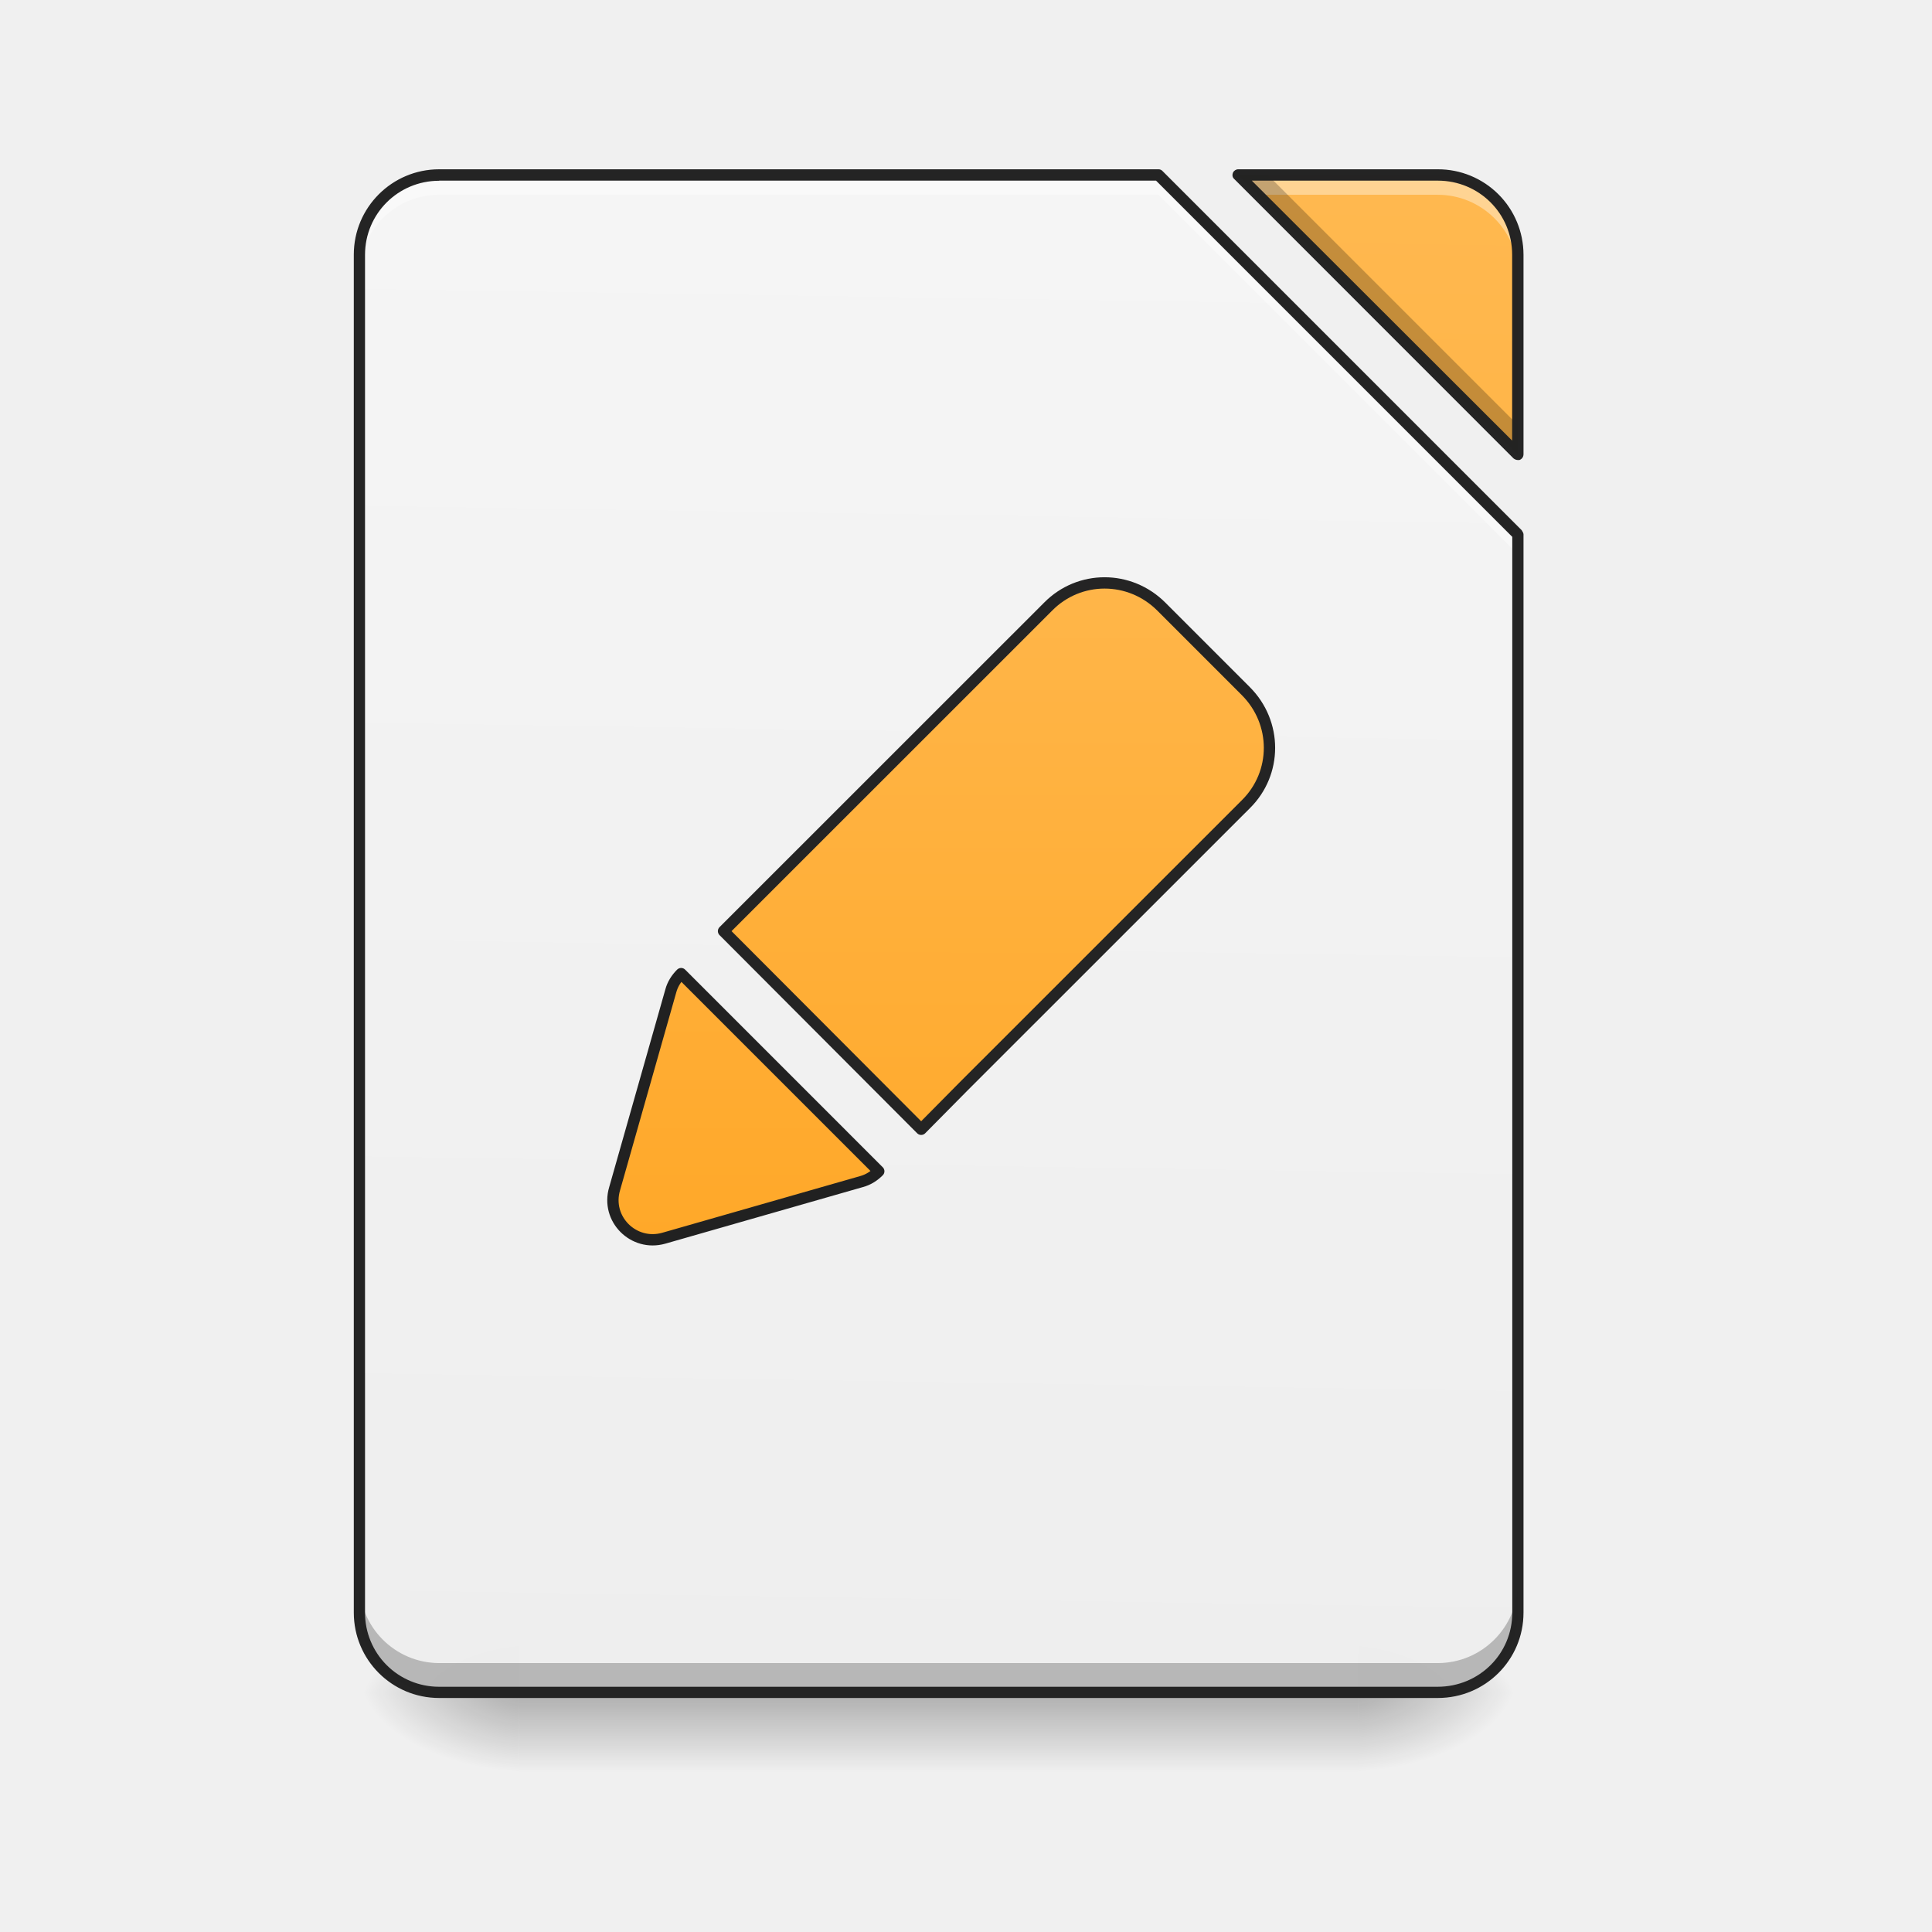
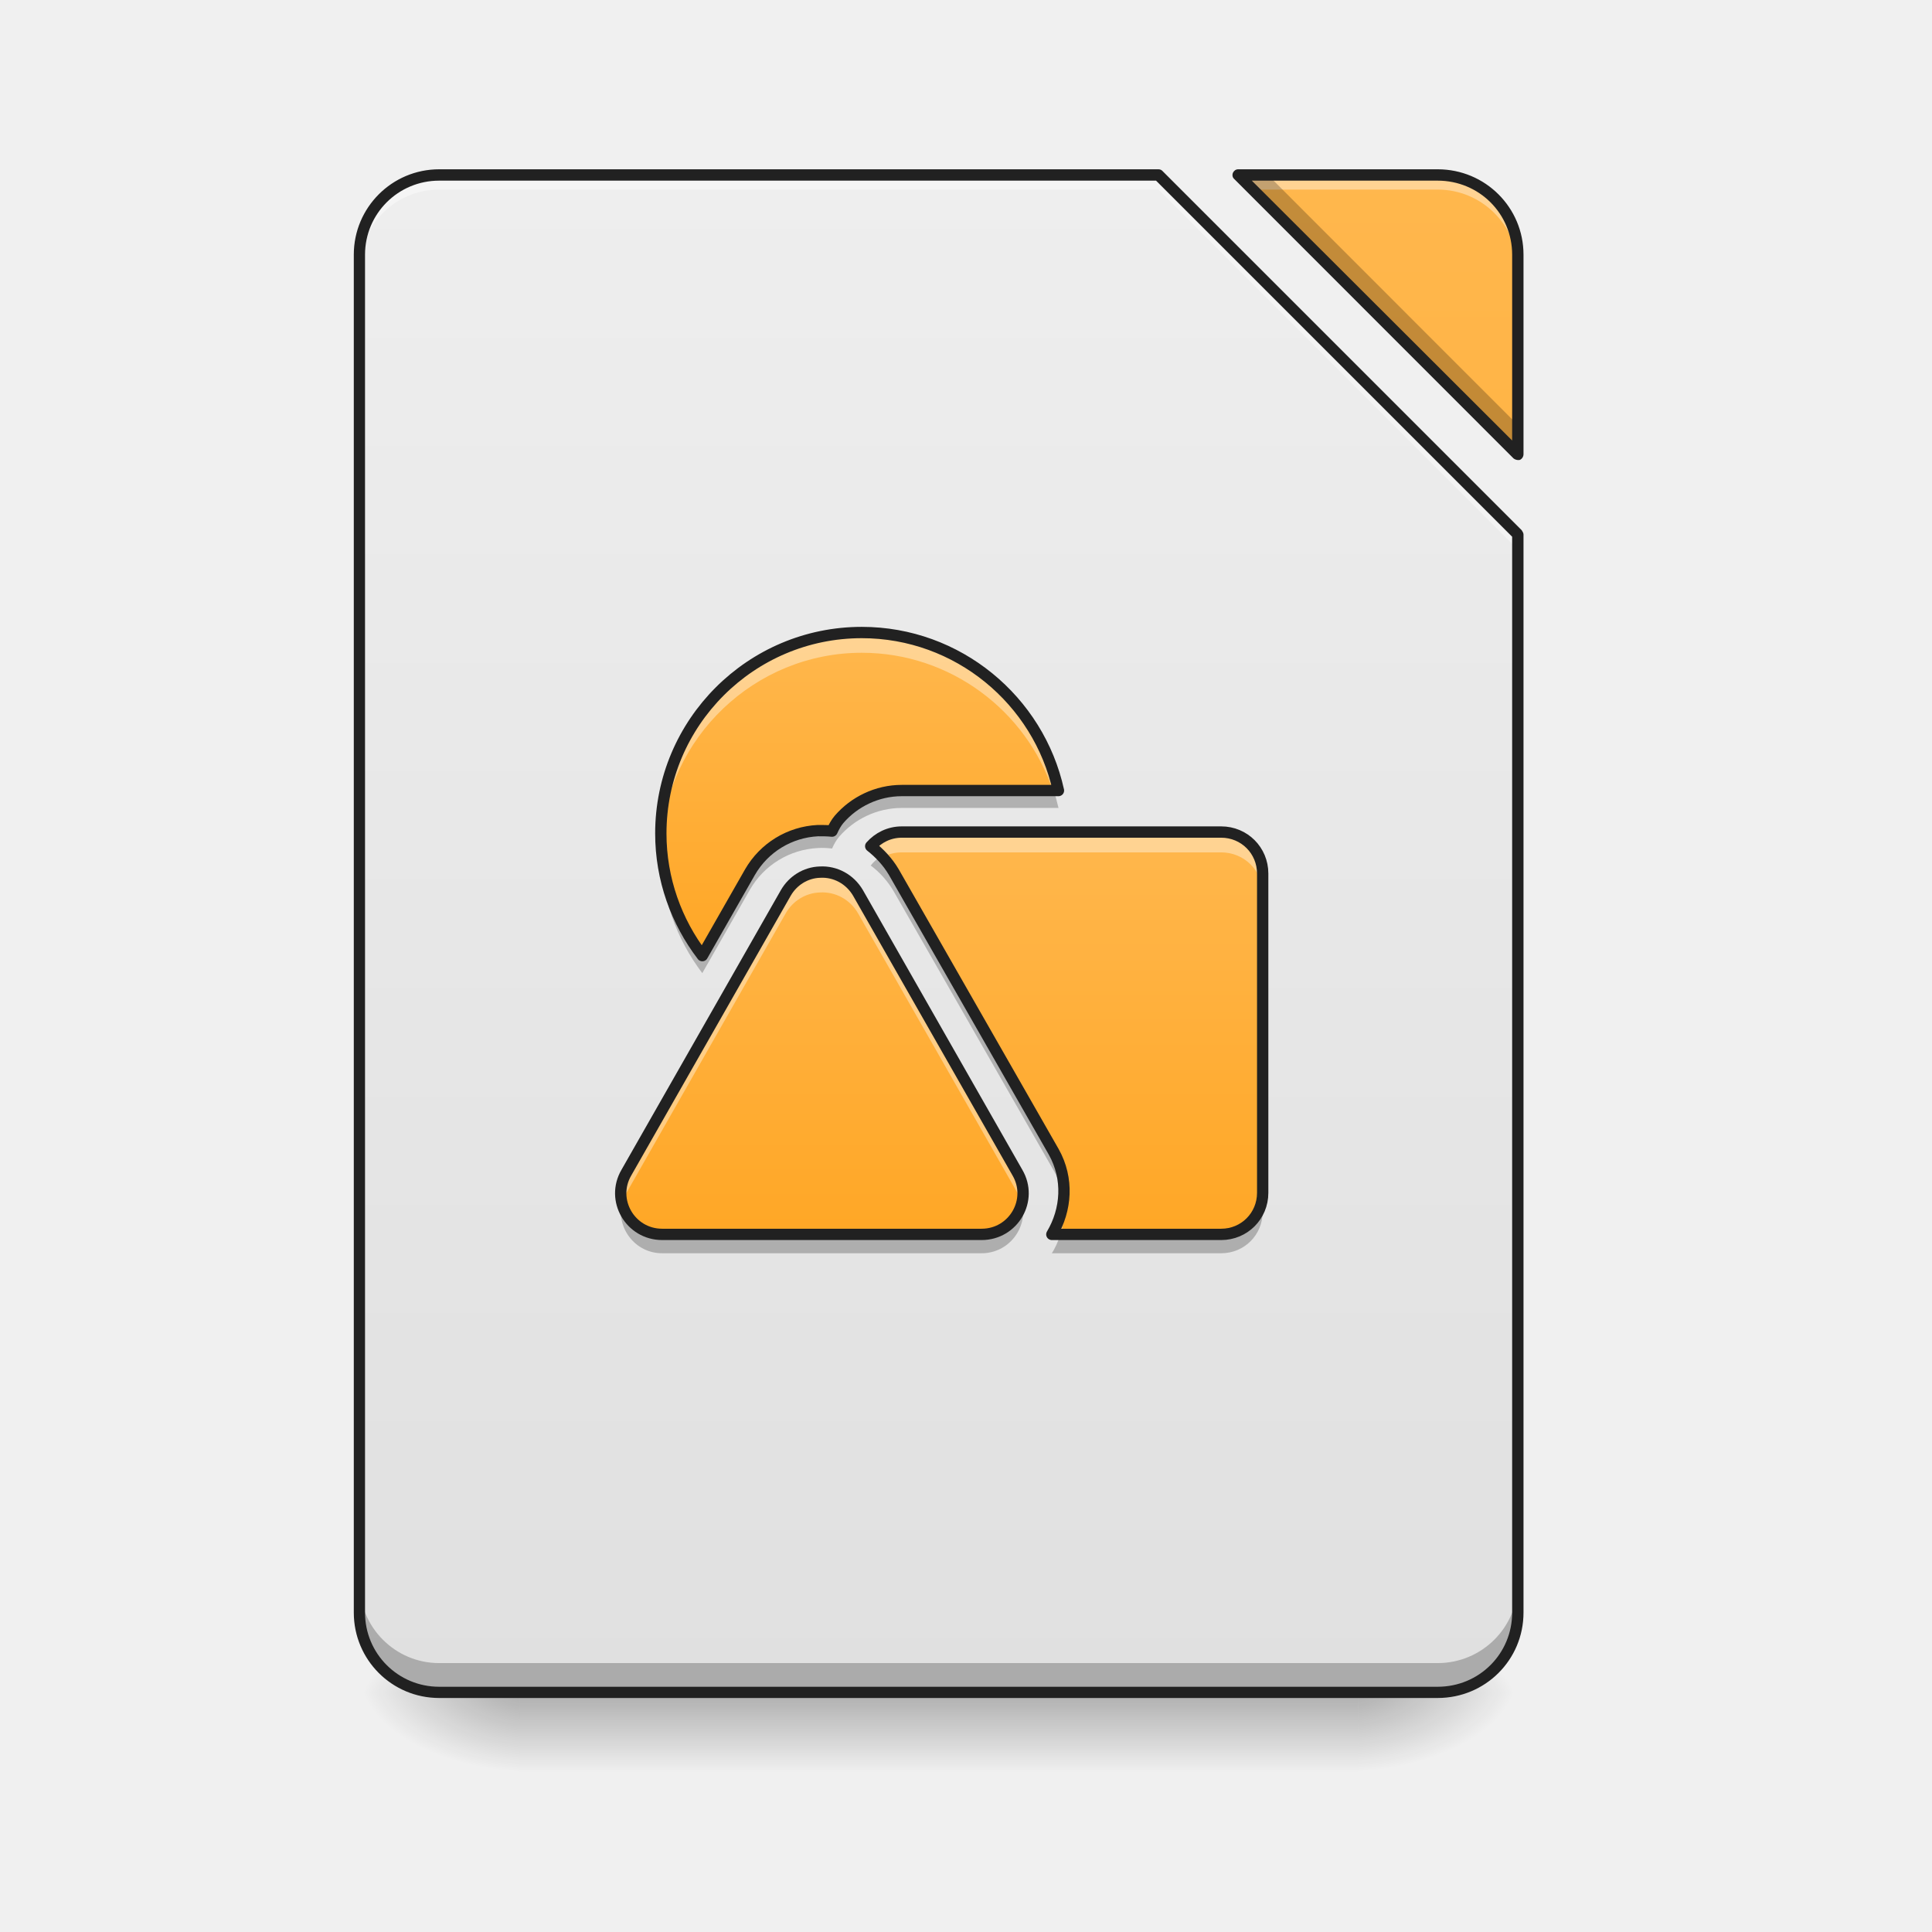
- <svg xmlns="http://www.w3.org/2000/svg" xmlns:xlink="http://www.w3.org/1999/xlink" width="16pt" height="16pt" viewBox="0 0 16 16">
+ <svg xmlns="http://www.w3.org/2000/svg" width="16px" height="16px" viewBox="0 0 16 16" version="1.1">
  <defs>
-     <linearGradient id="k" gradientUnits="userSpaceOnUse" x1="254" y1="233.5" x2="254" y2="254.667" gradientTransform="matrix(.03125 0 0 .03125 0 6.72)">
-       <stop offset="0" stop-opacity=".275" />
-       <stop offset="1" stop-opacity="0" />
+     <linearGradient id="linear0" gradientUnits="userSpaceOnUse" x1="254" y1="233.5" x2="254" y2="254.667" gradientTransform="matrix(0.031253,0,0,0.031253,-0.00000190753,6.719393)">
+       <stop offset="0" style="stop-color:rgb(0%,0%,0%);stop-opacity:0.275;" />
+       <stop offset="1" style="stop-color:rgb(0%,0%,0%);stop-opacity:0;" />
    </linearGradient>
-     <radialGradient id="l" gradientUnits="userSpaceOnUse" cx="450.909" cy="189.579" fx="450.909" fy="189.579" r="21.167" gradientTransform="matrix(0 -.03907 -.07032 0 24.412 31.798)">
-       <stop offset="0" stop-opacity=".314" />
-       <stop offset=".222" stop-opacity=".275" />
-       <stop offset="1" stop-opacity="0" />
+     <radialGradient id="radial0" gradientUnits="userSpaceOnUse" cx="450.909" cy="189.579" fx="450.909" fy="189.579" r="21.167" gradientTransform="matrix(0.0000000870852,-0.0390662,-0.0703192,-0.0000000507693,24.41152,31.79767)">
+       <stop offset="0" style="stop-color:rgb(0%,0%,0%);stop-opacity:0.314;" />
+       <stop offset="0.222" style="stop-color:rgb(0%,0%,0%);stop-opacity:0.275;" />
+       <stop offset="1" style="stop-color:rgb(0%,0%,0%);stop-opacity:0;" />
    </radialGradient>
-     <radialGradient id="m" gradientUnits="userSpaceOnUse" cx="450.909" cy="189.579" fx="450.909" fy="189.579" r="21.167" gradientTransform="matrix(0 .03907 .07032 0 -8.866 -3.764)">
-       <stop offset="0" stop-opacity=".314" />
-       <stop offset=".222" stop-opacity=".275" />
-       <stop offset="1" stop-opacity="0" />
+     <radialGradient id="radial1" gradientUnits="userSpaceOnUse" cx="450.909" cy="189.579" fx="450.909" fy="189.579" r="21.167" gradientTransform="matrix(-0.0000000870852,0.0390662,0.0703192,0.0000000507693,-8.865766,-3.763739)">
+       <stop offset="0" style="stop-color:rgb(0%,0%,0%);stop-opacity:0.314;" />
+       <stop offset="0.222" style="stop-color:rgb(0%,0%,0%);stop-opacity:0.275;" />
+       <stop offset="1" style="stop-color:rgb(0%,0%,0%);stop-opacity:0;" />
    </radialGradient>
-     <radialGradient id="n" gradientUnits="userSpaceOnUse" cx="450.909" cy="189.579" fx="450.909" fy="189.579" r="21.167" gradientTransform="matrix(0 -.03907 .07032 0 -8.866 31.798)">
-       <stop offset="0" stop-opacity=".314" />
-       <stop offset=".222" stop-opacity=".275" />
-       <stop offset="1" stop-opacity="0" />
+     <radialGradient id="radial2" gradientUnits="userSpaceOnUse" cx="450.909" cy="189.579" fx="450.909" fy="189.579" r="21.167" gradientTransform="matrix(-0.0000000870852,-0.0390662,0.0703192,-0.0000000507693,-8.865766,31.79767)">
+       <stop offset="0" style="stop-color:rgb(0%,0%,0%);stop-opacity:0.314;" />
+       <stop offset="0.222" style="stop-color:rgb(0%,0%,0%);stop-opacity:0.275;" />
+       <stop offset="1" style="stop-color:rgb(0%,0%,0%);stop-opacity:0;" />
    </radialGradient>
-     <radialGradient id="o" gradientUnits="userSpaceOnUse" cx="450.909" cy="189.579" fx="450.909" fy="189.579" r="21.167" gradientTransform="matrix(0 .03907 -.07032 0 24.412 -3.764)">
-       <stop offset="0" stop-opacity=".314" />
-       <stop offset=".222" stop-opacity=".275" />
-       <stop offset="1" stop-opacity="0" />
+     <radialGradient id="radial3" gradientUnits="userSpaceOnUse" cx="450.909" cy="189.579" fx="450.909" fy="189.579" r="21.167" gradientTransform="matrix(0.0000000870852,0.0390662,-0.0703192,0.0000000507693,24.41152,-3.76374)">
+       <stop offset="0" style="stop-color:rgb(0%,0%,0%);stop-opacity:0.314;" />
+       <stop offset="0.222" style="stop-color:rgb(0%,0%,0%);stop-opacity:0.275;" />
+       <stop offset="1" style="stop-color:rgb(0%,0%,0%);stop-opacity:0;" />
    </radialGradient>
-     <filter id="a" filterUnits="objectBoundingBox" x="0%" y="0%" width="100%" height="100%">
-       <feColorMatrix in="SourceGraphic" values="0 0 0 0 1 0 0 0 0 1 0 0 0 0 1 0 0 0 1 0" />
-     </filter>
-     <mask id="q">
-       <path fill-opacity=".988" d="M0 0h16v16H0z" filter="url(#a)" />
-     </mask>
-     <linearGradient id="c" gradientUnits="userSpaceOnUse" x1="940" y1="1695.118" x2="940" y2="175.118" gradientTransform="rotate(.882) scale(.00827)">
-       <stop offset="0" stop-color="#eee" />
-       <stop offset="1" stop-color="#f5f5f5" />
+     <linearGradient id="linear1" gradientUnits="userSpaceOnUse" x1="940" y1="1695.118" x2="940" y2="175.118" gradientTransform="matrix(0.00826902,0,0,0.00826902,0,0)">
+       <stop offset="0" style="stop-color:rgb(87.843%,87.843%,87.843%);stop-opacity:1;" />
+       <stop offset="1" style="stop-color:rgb(93.333%,93.333%,93.333%);stop-opacity:1;" />
    </linearGradient>
-     <clipPath id="b">
-       <path d="M0 0h16v16H0z" />
-     </clipPath>
-     <g id="p" clip-path="url(#b)">
-       <path d="M3.637 1.45a.66.66 0 0 0-.66.66v11.245c0 .368.296.66.66.66h8.27a.66.66 0 0 0 .663-.66v-8.93L9.594 1.45zm6.617 0l2.316 2.312V2.109a.66.66 0 0 0-.664-.66zm0 0" fill="url(#c)" />
-     </g>
-     <mask id="s">
-       <path fill-opacity=".988" d="M0 0h16v16H0z" filter="url(#a)" />
-     </mask>
-     <linearGradient id="e" gradientUnits="userSpaceOnUse" x1="940" y1="1695.118" x2="940" y2="175.118" gradientTransform="rotate(.882) scale(.00827)">
-       <stop offset="0" stop-color="#ffa726" />
-       <stop offset="1" stop-color="#ffb74d" />
+     <linearGradient id="linear2" gradientUnits="userSpaceOnUse" x1="940" y1="1695.118" x2="940" y2="175.118" gradientTransform="matrix(0.00826902,0,0,0.00826902,0,0)">
+       <stop offset="0" style="stop-color:rgb(100%,65.49%,14.902%);stop-opacity:1;" />
+       <stop offset="1" style="stop-color:rgb(100%,71.765%,30.196%);stop-opacity:1;" />
    </linearGradient>
-     <clipPath id="d">
-       <path d="M0 0h16v16H0z" />
-     </clipPath>
-     <g id="r" clip-path="url(#d)">
-       <path d="M10.254 1.45l2.316 2.312V2.109a.66.66 0 0 0-.664-.66zm0 0" fill="url(#e)" />
-     </g>
-     <mask id="u">
-       <path fill-opacity=".988" d="M0 0h16v16H0z" filter="url(#a)" />
-     </mask>
-     <clipPath id="f">
-       <path d="M0 0h16v16H0z" />
-     </clipPath>
-     <g id="t" clip-path="url(#f)">
-       <path d="M3.637 1.45a.66.66 0 0 0-.66.66v.163c0-.363.296-.66.66-.66h5.957L12.57 4.59v-.164L9.594 1.449zm6.617 0l.164.163h1.488c.367 0 .664.297.664.66V2.11a.66.66 0 0 0-.664-.66zm0 0" fill="#fff" fill-opacity=".392" />
-     </g>
-     <mask id="w">
-       <path fill-opacity=".988" d="M0 0h16v16H0z" filter="url(#a)" />
-     </mask>
-     <clipPath id="g">
-       <path d="M0 0h16v16H0z" />
-     </clipPath>
-     <g id="v" clip-path="url(#g)">
-       <path d="M10.254 1.45l2.316 2.312V3.52L10.5 1.45zM2.977 13.11v.245c0 .368.296.66.66.66h8.27a.66.66 0 0 0 .663-.66v-.246a.664.664 0 0 1-.664.664h-8.27a.663.663 0 0 1-.66-.664zm0 0" fill-opacity=".235" />
-     </g>
-     <mask id="y">
-       <path fill-opacity=".988" d="M0 0h16v16H0z" filter="url(#a)" />
-     </mask>
-     <clipPath id="h">
-       <path d="M0 0h16v16H0z" />
-     </clipPath>
-     <g id="x" clip-path="url(#h)">
-       <path d="M3.637 1.402a.707.707 0 0 0-.707.707v11.246c0 .391.316.707.707.707h8.27c.394 0 .71-.316.71-.707v-8.93c0-.01-.008-.023-.015-.034L9.625 1.414a.044.044 0 0 0-.031-.012zm6.617 0a.048.048 0 0 0-.043.028c-.008.02-.004.039.008.05l2.316 2.317a.062.062 0 0 0 .05.012.05.05 0 0 0 .032-.047V2.109a.708.708 0 0 0-.71-.707zm-6.617.094h5.937l2.95 2.95v8.91c0 .34-.274.613-.618.613h-8.27a.612.612 0 0 1-.613-.614V2.11c0-.34.274-.613.614-.613zm6.73 0h1.54c.343 0 .616.274.616.613v1.54zm0 0" fill="#212121" />
-     </g>
-     <mask id="A">
-       <path fill-opacity=".988" d="M0 0h16v16H0z" filter="url(#a)" />
-     </mask>
-     <linearGradient id="j" gradientUnits="userSpaceOnUse" x1="1208.699" y1="1098.966" x2="614.729" y2="504.996">
-       <stop offset="0" stop-color="#ffa726" />
-       <stop offset="1" stop-color="#ffb74d" />
+     <linearGradient id="linear3" gradientUnits="userSpaceOnUse" x1="222.25" y1="106.5" x2="222.25" y2="0.667" gradientTransform="matrix(0.031253,0,0,0.031253,0,6.872505)">
+       <stop offset="0" style="stop-color:rgb(100%,65.49%,14.902%);stop-opacity:1;" />
+       <stop offset="1" style="stop-color:rgb(100%,71.765%,30.196%);stop-opacity:1;" />
    </linearGradient>
-     <clipPath id="i">
-       <path d="M0 0h16v16H0z" />
-     </clipPath>
-     <g id="z" clip-path="url(#i)">
-       <path d="M880.192 455.035c-44.76 0-80.502 35.742-80.168 80.168v459.632l280.255.334-.334-59.792V535.203c.334-44.426-35.408-80.168-80.169-80.168zm0 0" transform="rotate(45.007 6.927 7.216) scale(.00827)" fill="url(#j)" stroke-width="11.339" stroke-linecap="round" stroke-linejoin="round" stroke="#212121" />
-     </g>
-     <linearGradient id="B" gradientUnits="userSpaceOnUse" x1="319.802" y1="70.476" x2="177.614" y2="-71.711" gradientTransform="translate(0 5.292)">
-       <stop offset="0" stop-color="#ffa726" />
-       <stop offset="1" stop-color="#ffb74d" />
+     <linearGradient id="linear4" gradientUnits="userSpaceOnUse" x1="306.917" y1="106.5" x2="306.917" y2="0.667" gradientTransform="matrix(0.031253,0,0,0.031253,0,6.872505)">
+       <stop offset="0" style="stop-color:rgb(100%,65.49%,14.902%);stop-opacity:1;" />
+       <stop offset="1" style="stop-color:rgb(100%,71.765%,30.196%);stop-opacity:1;" />
+     </linearGradient>
+     <linearGradient id="linear5" gradientUnits="userSpaceOnUse" x1="201.083" y1="32.417" x2="201.083" y2="-52.25" gradientTransform="matrix(0.031253,0,0,0.031253,0,6.872505)">
+       <stop offset="0" style="stop-color:rgb(100%,65.49%,14.902%);stop-opacity:1;" />
+       <stop offset="1" style="stop-color:rgb(100%,71.765%,30.196%);stop-opacity:1;" />
    </linearGradient>
  </defs>
-   <path d="M4.3 14.016h6.946v.664H4.301zm0 0" fill="url(#k)" />
-   <path d="M11.246 14.016h1.324v-.66h-1.324zm0 0" fill="url(#l)" />
-   <path d="M4.3 14.016H2.978v.664H4.3zm0 0" fill="url(#m)" />
-   <path d="M4.3 14.016H2.978v-.66H4.3zm0 0" fill="url(#n)" />
-   <path d="M11.246 14.016h1.324v.664h-1.324zm0 0" fill="url(#o)" />
-   <use xlink:href="#p" mask="url(#q)" />
-   <use xlink:href="#r" mask="url(#s)" />
-   <use xlink:href="#t" mask="url(#u)" />
-   <use xlink:href="#v" mask="url(#w)" />
-   <use xlink:href="#x" mask="url(#y)" />
-   <use xlink:href="#z" mask="url(#A)" />
-   <path d="M211.673 64.125c0 1.768.353 3.535 1.326 5.214l26.514 47.549c3.977 7.335 14.406 7.335 18.471.088L284.41 69.34c.972-1.679 1.325-3.446 1.325-5.214zm0 0" transform="matrix(.0221 .0221 -.0221 .0221 2.38 1.968)" fill-rule="evenodd" fill="url(#B)" stroke-width="3" stroke-linecap="round" stroke-linejoin="round" stroke="#212121" />
+   <g id="surface1">
+     <path style=" stroke:none;fill-rule:nonzero;fill:url(#linear0);" d="M 4.301 14.016 L 11.246 14.016 L 11.246 14.68 L 4.301 14.68 Z M 4.301 14.016 " />
+     <path style=" stroke:none;fill-rule:nonzero;fill:url(#radial0);" d="M 11.246 14.016 L 12.57 14.016 L 12.57 13.355 L 11.246 13.355 Z M 11.246 14.016 " />
+     <path style=" stroke:none;fill-rule:nonzero;fill:url(#radial1);" d="M 4.301 14.016 L 2.977 14.016 L 2.977 14.68 L 4.301 14.68 Z M 4.301 14.016 " />
+     <path style=" stroke:none;fill-rule:nonzero;fill:url(#radial2);" d="M 4.301 14.016 L 2.977 14.016 L 2.977 13.355 L 4.301 13.355 Z M 4.301 14.016 " />
+     <path style=" stroke:none;fill-rule:nonzero;fill:url(#radial3);" d="M 11.246 14.016 L 12.57 14.016 L 12.57 14.68 L 11.246 14.68 Z M 11.246 14.016 " />
+     <path style=" stroke:none;fill-rule:nonzero;fill:url(#linear1);" d="M 3.637 1.449 C 3.273 1.449 2.977 1.742 2.977 2.109 L 2.977 13.355 C 2.977 13.723 3.273 14.016 3.637 14.016 L 11.906 14.016 C 12.273 14.016 12.57 13.723 12.57 13.355 L 12.57 4.426 L 9.594 1.449 Z M 10.254 1.449 L 12.57 3.762 L 12.57 2.109 C 12.57 1.742 12.273 1.449 11.906 1.449 Z M 10.254 1.449 " />
+     <path style=" stroke:none;fill-rule:nonzero;fill:url(#linear2);" d="M 10.254 1.449 L 12.57 3.762 L 12.57 2.109 C 12.57 1.742 12.273 1.449 11.906 1.449 Z M 10.254 1.449 " />
+     <path style=" stroke:none;fill-rule:nonzero;fill:rgb(100%,100%,100%);fill-opacity:0.392;" d="M 3.637 1.449 C 3.273 1.449 2.977 1.742 2.977 2.109 L 2.977 2.234 C 2.977 1.867 3.273 1.57 3.637 1.57 L 9.594 1.57 L 12.57 4.551 L 12.57 4.426 L 9.594 1.449 Z M 10.254 1.449 L 10.379 1.57 L 11.906 1.57 C 12.273 1.57 12.57 1.867 12.57 2.234 L 12.57 2.109 C 12.57 1.742 12.273 1.449 11.906 1.449 Z M 10.254 1.449 " />
+     <path style=" stroke:none;fill-rule:nonzero;fill:rgb(0%,0%,0%);fill-opacity:0.235;" d="M 10.254 1.449 L 12.57 3.762 L 12.57 3.52 L 10.5 1.449 Z M 2.977 13.109 L 2.977 13.355 C 2.977 13.723 3.273 14.016 3.637 14.016 L 11.906 14.016 C 12.273 14.016 12.57 13.723 12.57 13.355 L 12.57 13.109 C 12.57 13.477 12.273 13.773 11.906 13.773 L 3.637 13.773 C 3.273 13.773 2.977 13.477 2.977 13.109 Z M 2.977 13.109 " />
+     <path style=" stroke:none;fill-rule:nonzero;fill:rgb(12.941%,12.941%,12.941%);fill-opacity:1;" d="M 3.637 1.402 C 3.246 1.402 2.93 1.719 2.93 2.109 L 2.93 13.355 C 2.93 13.746 3.246 14.062 3.637 14.062 L 11.906 14.062 C 12.301 14.062 12.617 13.746 12.617 13.355 L 12.617 4.426 C 12.617 4.414 12.609 4.402 12.602 4.391 L 9.625 1.414 C 9.617 1.406 9.605 1.402 9.594 1.402 Z M 10.254 1.402 C 10.234 1.402 10.219 1.414 10.211 1.43 C 10.203 1.449 10.207 1.469 10.219 1.48 L 12.535 3.797 C 12.551 3.809 12.57 3.812 12.586 3.809 C 12.605 3.801 12.617 3.781 12.617 3.762 L 12.617 2.109 C 12.617 1.719 12.301 1.402 11.906 1.402 Z M 3.637 1.496 L 9.574 1.496 L 12.523 4.445 L 12.523 13.355 C 12.523 13.695 12.25 13.969 11.906 13.969 L 3.637 13.969 C 3.297 13.969 3.023 13.695 3.023 13.355 L 3.023 2.109 C 3.023 1.77 3.297 1.496 3.637 1.496 Z M 10.367 1.496 L 11.906 1.496 C 12.25 1.496 12.523 1.77 12.523 2.109 L 12.523 3.648 Z M 10.367 1.496 " />
+     <path style=" stroke:none;fill-rule:nonzero;fill:url(#linear3);" d="M 6.789 7.223 C 6.672 7.227 6.566 7.293 6.508 7.395 L 5.188 9.711 C 5.055 9.938 5.219 10.223 5.484 10.223 L 8.129 10.223 C 8.395 10.223 8.559 9.938 8.426 9.711 L 7.105 7.395 C 7.039 7.281 6.918 7.215 6.789 7.223 Z M 6.789 7.223 " />
+     <path style=" stroke:none;fill-rule:nonzero;fill:url(#linear4);" d="M 7.469 6.891 C 7.363 6.891 7.273 6.938 7.211 7.008 C 7.285 7.066 7.352 7.137 7.402 7.223 L 8.727 9.539 C 8.852 9.762 8.832 10.02 8.711 10.223 L 10.113 10.223 C 10.305 10.223 10.457 10.07 10.457 9.879 L 10.457 7.234 C 10.457 7.043 10.305 6.891 10.113 6.891 Z M 7.469 6.891 " />
+     <path style=" stroke:none;fill-rule:nonzero;fill:url(#linear5);" d="M 7.137 5.238 C 6.219 5.238 5.473 5.984 5.473 6.902 C 5.473 7.281 5.602 7.633 5.816 7.914 L 6.211 7.223 C 6.328 7.02 6.539 6.891 6.773 6.879 C 6.812 6.879 6.852 6.879 6.891 6.883 C 6.906 6.848 6.926 6.812 6.949 6.785 C 7.074 6.641 7.262 6.547 7.469 6.547 L 8.766 6.547 C 8.602 5.801 7.934 5.238 7.137 5.238 Z M 7.137 5.238 " />
+     <path style=" stroke:none;fill-rule:nonzero;fill:rgb(100%,100%,100%);fill-opacity:0.392;" d="M 6.801 7.223 C 6.797 7.223 6.793 7.223 6.789 7.223 C 6.672 7.227 6.566 7.293 6.508 7.395 L 5.188 9.711 C 5.137 9.793 5.129 9.883 5.152 9.965 C 5.16 9.934 5.172 9.906 5.188 9.879 L 6.508 7.562 C 6.566 7.461 6.672 7.395 6.789 7.391 C 6.918 7.383 7.039 7.449 7.105 7.562 L 8.426 9.879 C 8.445 9.906 8.453 9.934 8.461 9.965 C 8.484 9.883 8.477 9.793 8.426 9.711 L 7.105 7.395 C 7.043 7.285 6.926 7.219 6.801 7.223 Z M 6.801 7.223 " />
+     <path style=" stroke:none;fill-rule:nonzero;fill:rgb(100%,100%,100%);fill-opacity:0.392;" d="M 7.469 6.891 C 7.363 6.891 7.273 6.938 7.211 7.008 C 7.246 7.035 7.277 7.066 7.309 7.098 C 7.355 7.074 7.41 7.059 7.469 7.059 L 10.113 7.059 C 10.305 7.059 10.457 7.211 10.457 7.402 L 10.457 7.234 C 10.457 7.043 10.305 6.891 10.113 6.891 Z M 8.805 9.949 C 8.793 10.043 8.762 10.137 8.711 10.223 L 8.785 10.223 C 8.809 10.133 8.816 10.039 8.805 9.949 Z M 8.805 9.949 " />
+     <path style=" stroke:none;fill-rule:nonzero;fill:rgb(100%,100%,100%);fill-opacity:0.392;" d="M 7.137 5.238 C 6.219 5.238 5.473 5.984 5.473 6.902 C 5.473 6.93 5.473 6.957 5.473 6.984 C 5.52 6.109 6.25 5.406 7.137 5.406 C 7.871 5.406 8.5 5.887 8.719 6.547 L 8.766 6.547 C 8.602 5.801 7.934 5.238 7.137 5.238 Z M 7.137 5.238 " />
+     <path style=" stroke:none;fill-rule:nonzero;fill:rgb(0%,0%,0%);fill-opacity:0.235;" d="M 8.465 9.965 C 8.434 10.113 8.301 10.234 8.129 10.234 L 5.484 10.234 C 5.312 10.234 5.18 10.113 5.148 9.965 C 5.105 10.168 5.258 10.379 5.484 10.379 L 8.129 10.379 C 8.355 10.379 8.512 10.168 8.465 9.965 Z M 8.465 9.965 " />
+     <path style=" stroke:none;fill-rule:nonzero;fill:rgb(0%,0%,0%);fill-opacity:0.235;" d="M 7.293 7.094 C 7.262 7.113 7.234 7.137 7.211 7.168 C 7.285 7.223 7.352 7.297 7.402 7.383 L 8.727 9.695 C 8.773 9.777 8.797 9.863 8.809 9.949 C 8.82 9.816 8.797 9.68 8.727 9.555 L 7.402 7.238 C 7.371 7.184 7.336 7.137 7.293 7.094 Z M 10.457 9.895 C 10.457 10.082 10.305 10.234 10.113 10.234 L 8.777 10.234 C 8.762 10.285 8.738 10.336 8.711 10.379 L 10.113 10.379 C 10.305 10.379 10.457 10.227 10.457 10.035 Z M 10.457 9.895 " />
+     <path style=" stroke:none;fill-rule:nonzero;fill:rgb(0%,0%,0%);fill-opacity:0.235;" d="M 7.469 6.547 C 7.262 6.547 7.074 6.641 6.949 6.785 C 6.926 6.812 6.906 6.848 6.891 6.883 C 6.852 6.879 6.812 6.879 6.773 6.879 C 6.539 6.891 6.328 7.02 6.211 7.223 L 5.816 7.914 C 5.613 7.652 5.488 7.328 5.473 6.977 C 5.473 7 5.473 7.023 5.473 7.047 C 5.473 7.426 5.602 7.777 5.816 8.059 L 6.211 7.367 C 6.328 7.164 6.539 7.035 6.773 7.023 C 6.812 7.02 6.852 7.023 6.891 7.027 C 6.906 6.992 6.926 6.957 6.949 6.93 C 7.074 6.785 7.262 6.691 7.469 6.691 L 8.766 6.691 C 8.754 6.641 8.742 6.594 8.727 6.547 Z M 7.469 6.547 " />
+     <path style="fill:none;stroke-width:3;stroke-linecap:round;stroke-linejoin:round;stroke:rgb(12.941%,12.941%,12.941%);stroke-opacity:1;stroke-miterlimit:4;" d="M 217.229 16.103 C 213.48 16.228 210.105 18.353 208.23 21.602 L 165.984 95.72 C 161.735 102.97 166.984 112.094 175.483 112.094 L 260.1 112.094 C 268.599 112.094 273.849 102.97 269.599 95.72 L 227.353 21.602 C 225.228 17.978 221.354 15.853 217.229 16.103 Z M 217.229 16.103 " transform="matrix(0.031253,0,0,0.031253,0,6.719392)" />
+     <path style="fill:none;stroke-width:3;stroke-linecap:round;stroke-linejoin:round;stroke:rgb(12.941%,12.941%,12.941%);stroke-opacity:1;stroke-miterlimit:4;" d="M 238.977 5.479 C 235.603 5.479 232.728 6.979 230.728 9.229 C 233.103 11.103 235.228 13.353 236.852 16.103 L 279.223 90.221 C 283.223 97.345 282.598 105.594 278.723 112.094 L 323.594 112.094 C 329.719 112.094 334.593 107.219 334.593 101.095 L 334.593 16.478 C 334.593 10.353 329.719 5.479 323.594 5.479 Z M 238.977 5.479 " transform="matrix(0.031253,0,0,0.031253,0,6.719392)" />
+     <path style="fill:none;stroke-width:3;stroke-linecap:round;stroke-linejoin:round;stroke:rgb(12.941%,12.941%,12.941%);stroke-opacity:1;stroke-miterlimit:4;" d="M 228.353 -47.391 C 198.981 -47.391 175.108 -23.518 175.108 5.854 C 175.108 17.978 179.233 29.227 186.107 38.226 L 198.731 16.103 C 202.481 9.604 209.23 5.479 216.729 5.104 C 217.979 5.104 219.229 5.104 220.479 5.229 C 220.979 4.104 221.604 2.979 222.354 2.104 C 226.353 -2.52 232.353 -5.52 238.977 -5.52 L 280.473 -5.52 C 275.224 -29.393 253.851 -47.391 228.353 -47.391 Z M 228.353 -47.391 " transform="matrix(0.031253,0,0,0.031253,0,6.719392)" />
+   </g>
</svg>
